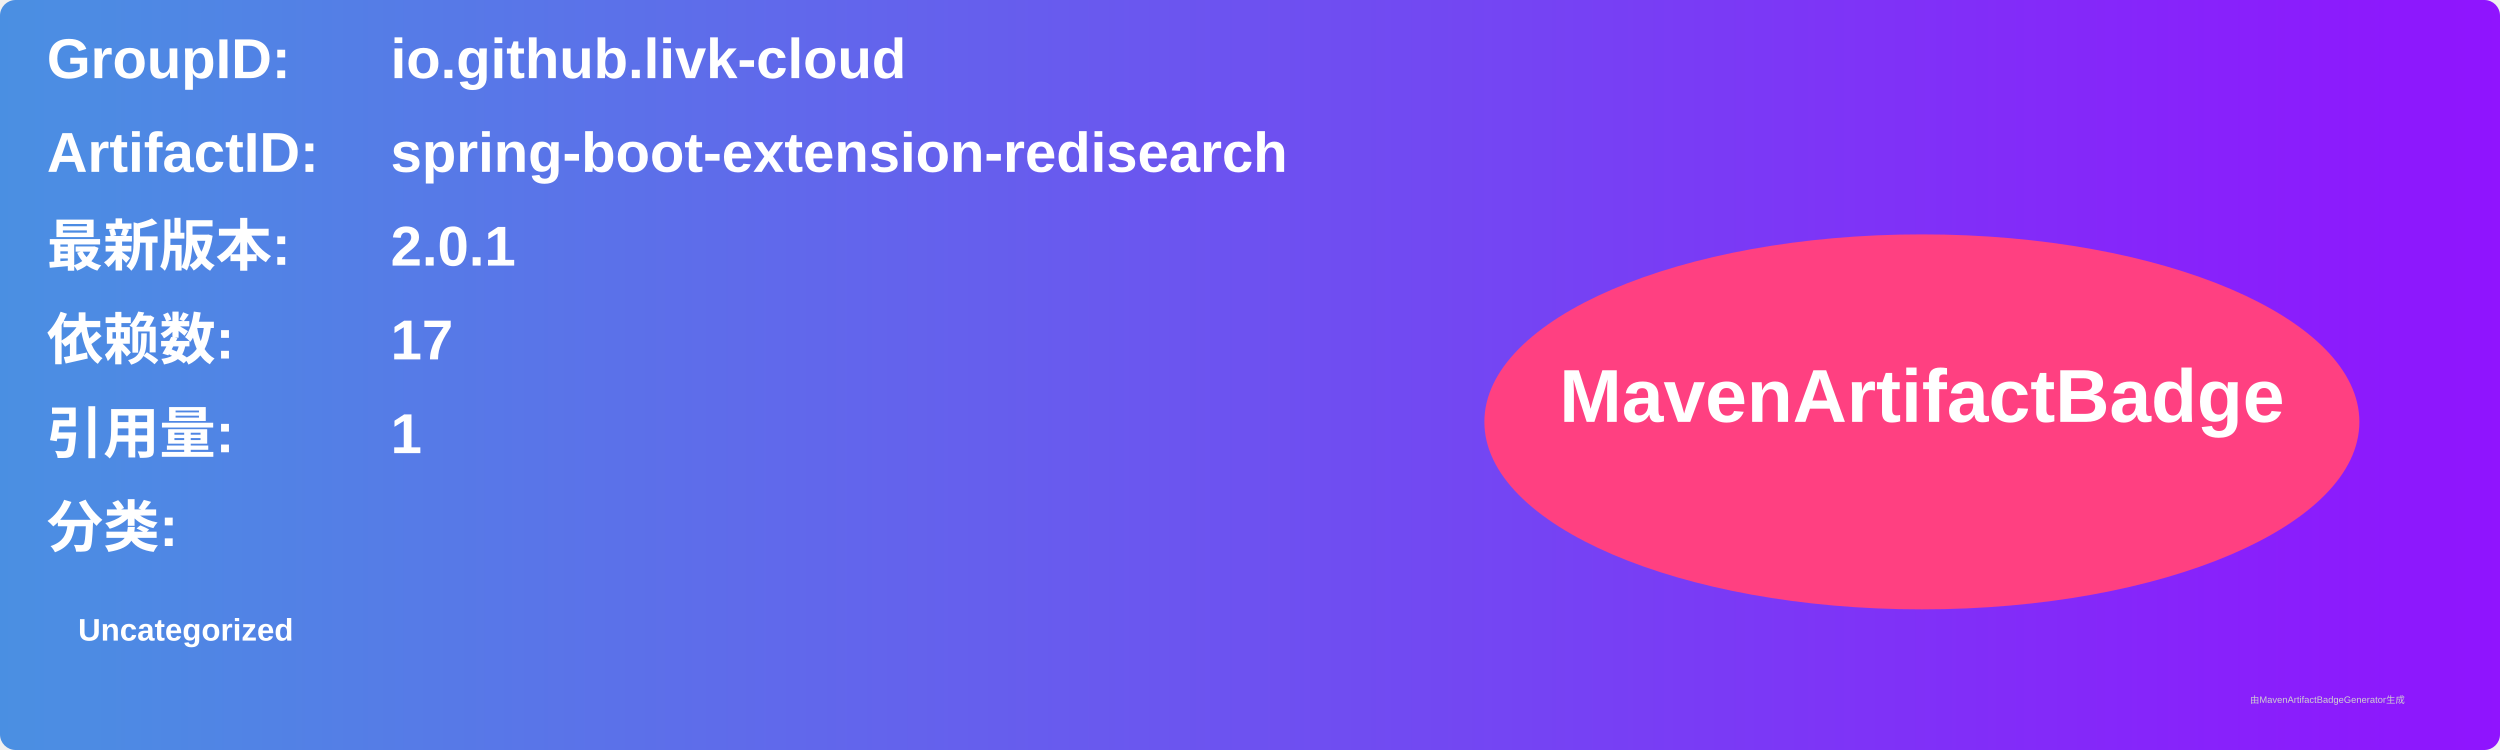
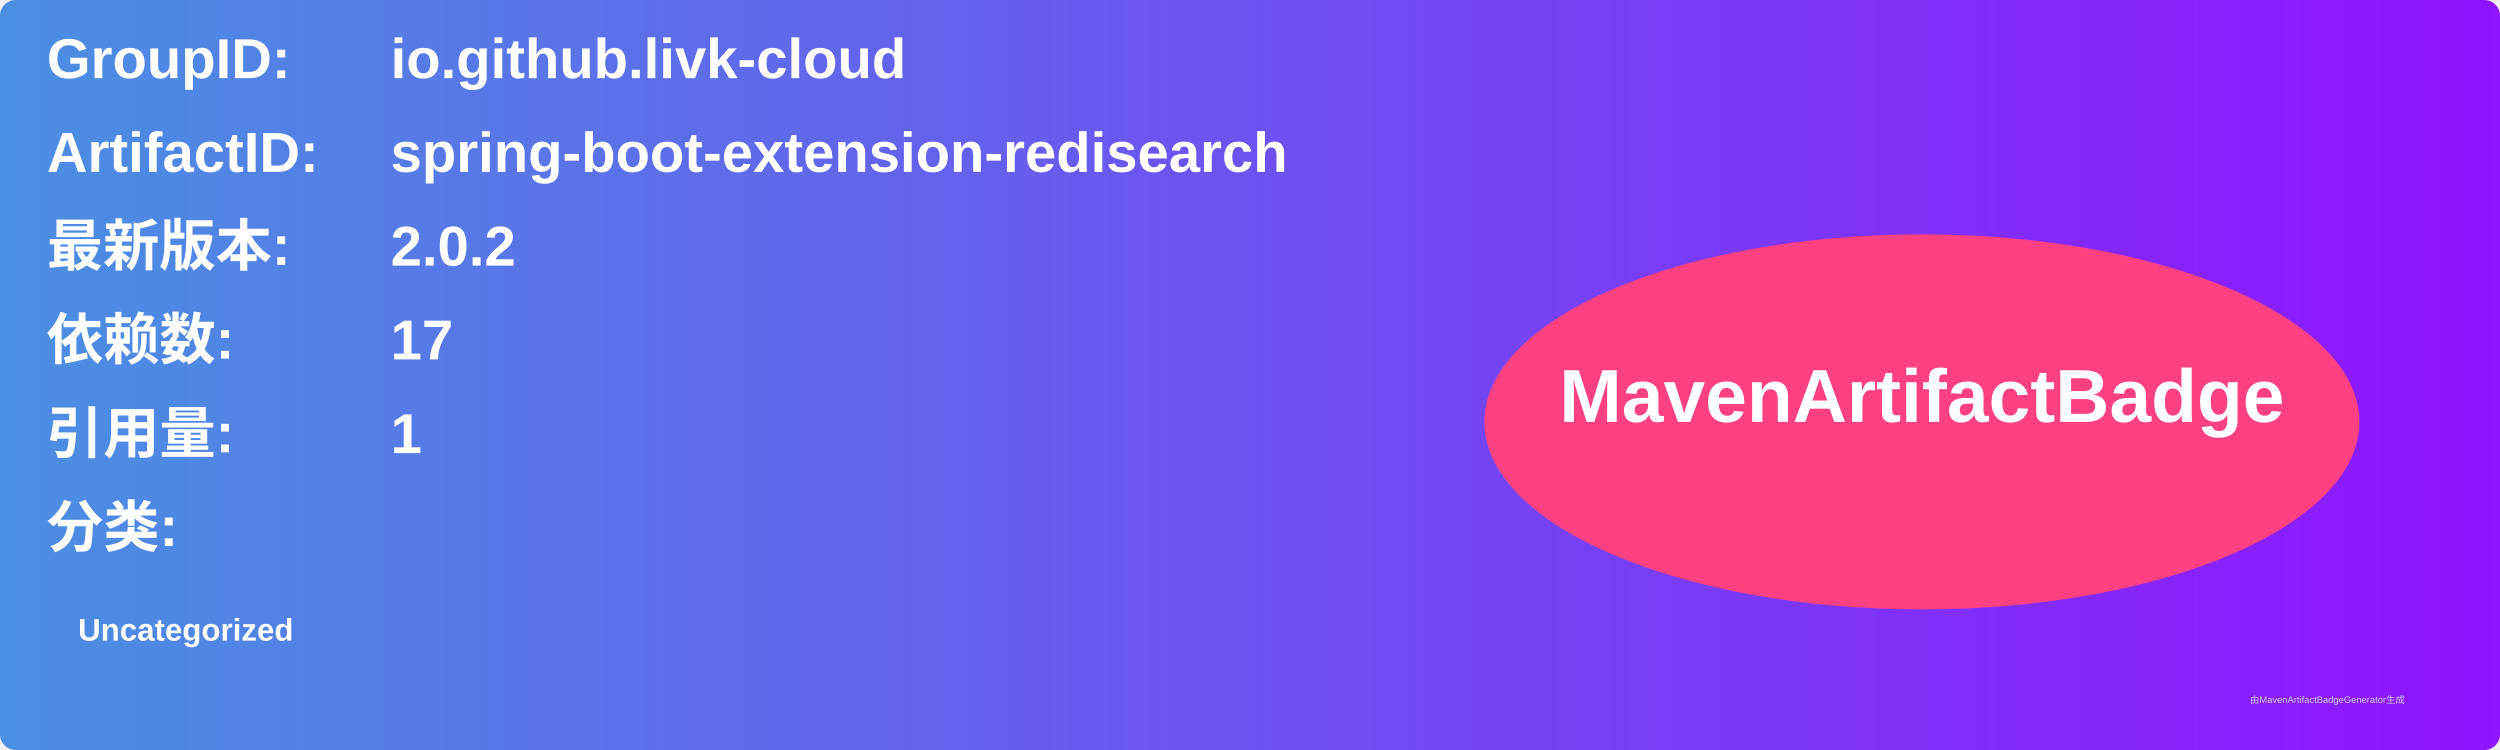
<svg xmlns="http://www.w3.org/2000/svg" width="800" height="240" viewBox="0 0 800 240">
  <linearGradient id="grad" x1="0%" y1="0%" x2="100%" y2="0%">
    <stop offset="0%" stop-color="#4a90e2" />
    <stop offset="100%" stop-color="#9013fe" />
  </linearGradient>
  <rect width="100%" height="100%" rx="5" ry="5" fill="url(#grad)" />
  <g transform="translate(15, 15)">
    <text x="0" y="10" font-family="Arial" font-size="18" fill="white" font-weight="bold" width="260">GroupID:</text>
    <text x="110" y="10" font-family="Arial" font-size="18" fill="white" font-weight="bold" width="460">io.github.livk-cloud</text>
    <text x="0" y="40" font-family="Arial" font-size="18" fill="white" font-weight="bold" width="260">ArtifactID:</text>
    <text x="110" y="40" font-family="Arial" font-size="18" fill="white" font-weight="bold" width="460">spring-boot-extension-redisearch</text>
    <text x="0" y="70" font-family="Arial" font-size="18" fill="white" font-weight="bold">最新版本:</text>
    <text x="110" y="70" font-family="Arial" font-size="18" fill="white" font-weight="bold">
-       <tspan font-weight="bold">2.0.1</tspan>
+       <tspan font-weight="bold">2.0.2</tspan>
    </text>
    <text x="0" y="100" font-family="Arial" font-size="18" fill="white" font-weight="bold">依赖数: </text>
    <text x="110" y="100" font-family="Arial" font-size="18" fill="white">
      <tspan font-weight="bold">17</tspan>
    </text>
    <text x="0" y="130" font-family="Arial" font-size="18" fill="white" font-weight="bold">引用量: </text>
    <text x="110" y="130" font-family="Arial" font-size="18" fill="white">
      <tspan font-weight="bold">1</tspan>
    </text>
    <text x="0" y="160" font-family="Arial" font-size="18" fill="white" font-weight="bold">分类:</text>
    <text x="10" y="190" font-family="Arial" font-size="10" fill="white">
      <tspan font-weight="bold">Uncategorized</tspan>
    </text>
    <ellipse cx="600" cy="120" rx="140" ry="60" fill="#ff4081" />
    <text x="600" y="120" text-anchor="middle" font-family="Arial" font-size="24" fill="white" font-weight="bold">MavenArtifactBadge</text>
  </g>
  <text x="720" y="225" font-family="Arial" font-size="3" fill="#d0d0d0">由MavenArtifactBadgeGenerator生成</text>
</svg>
